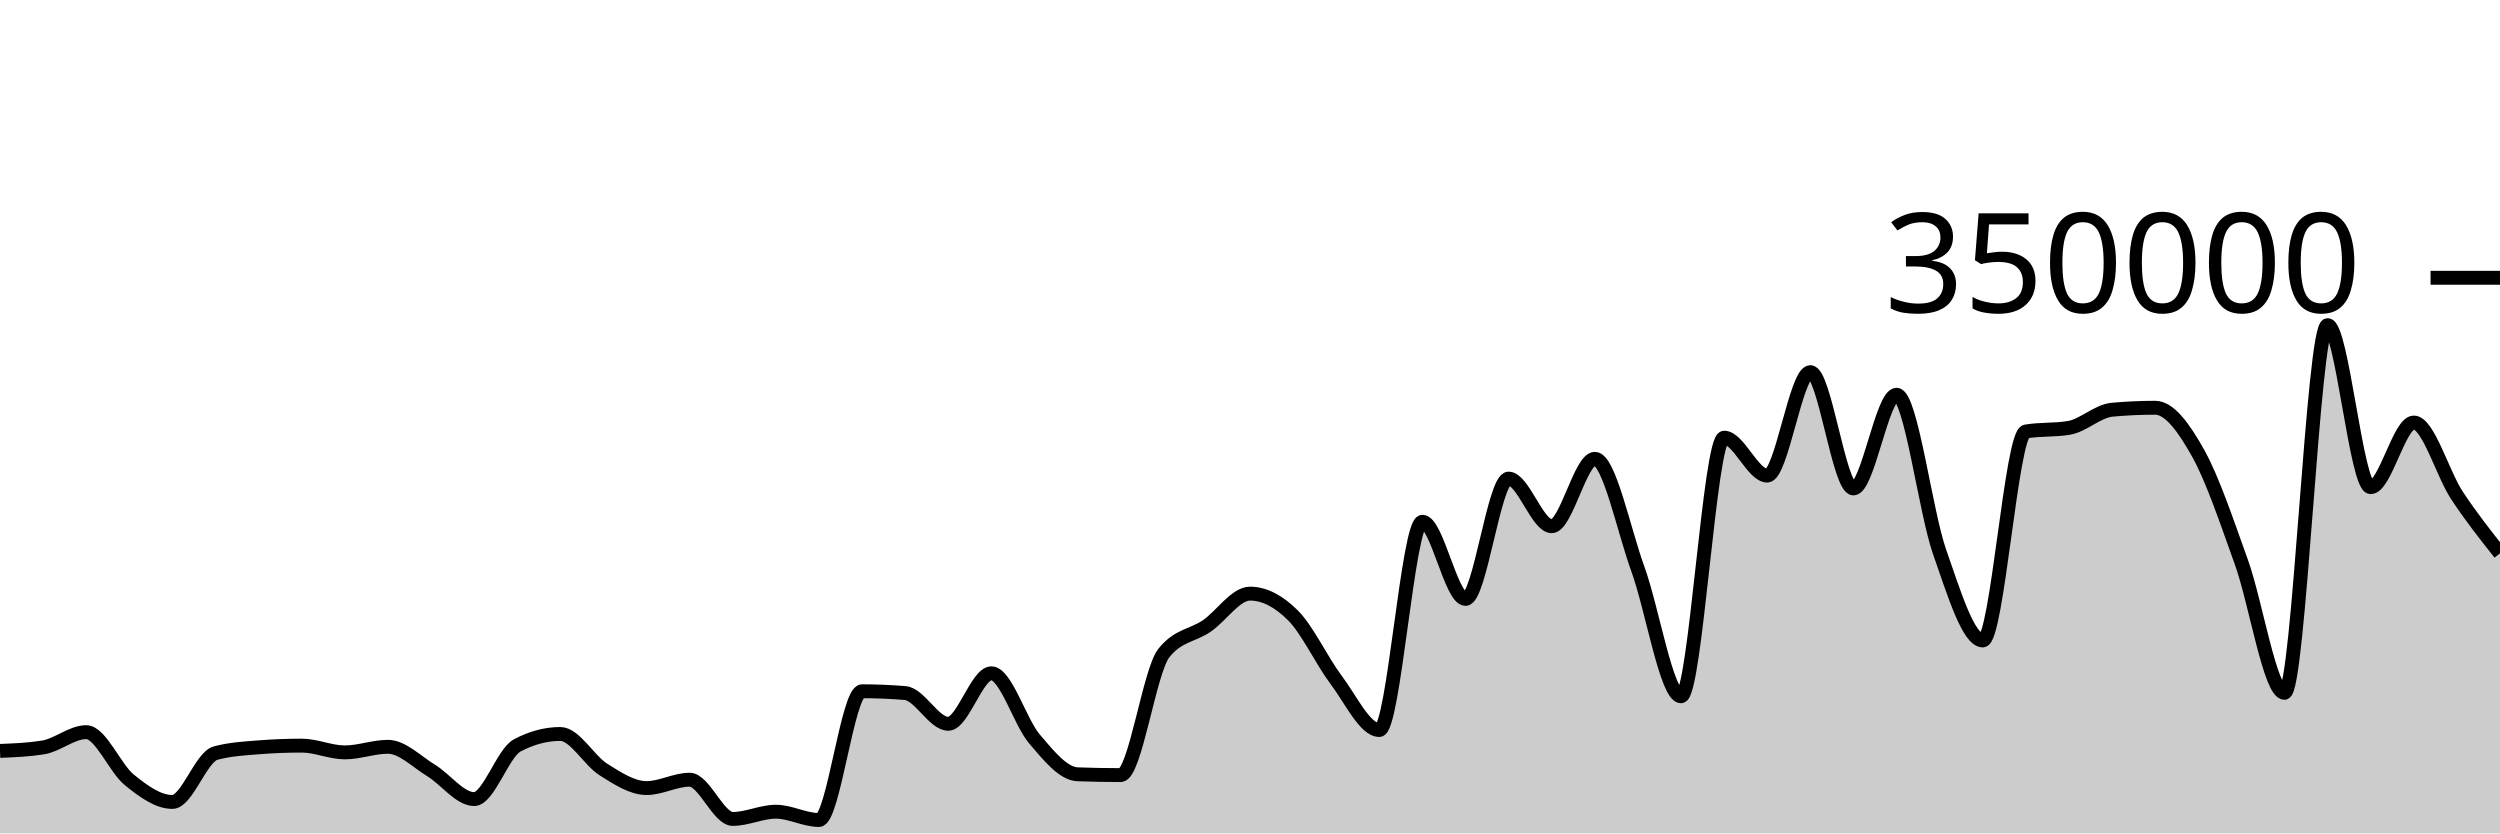
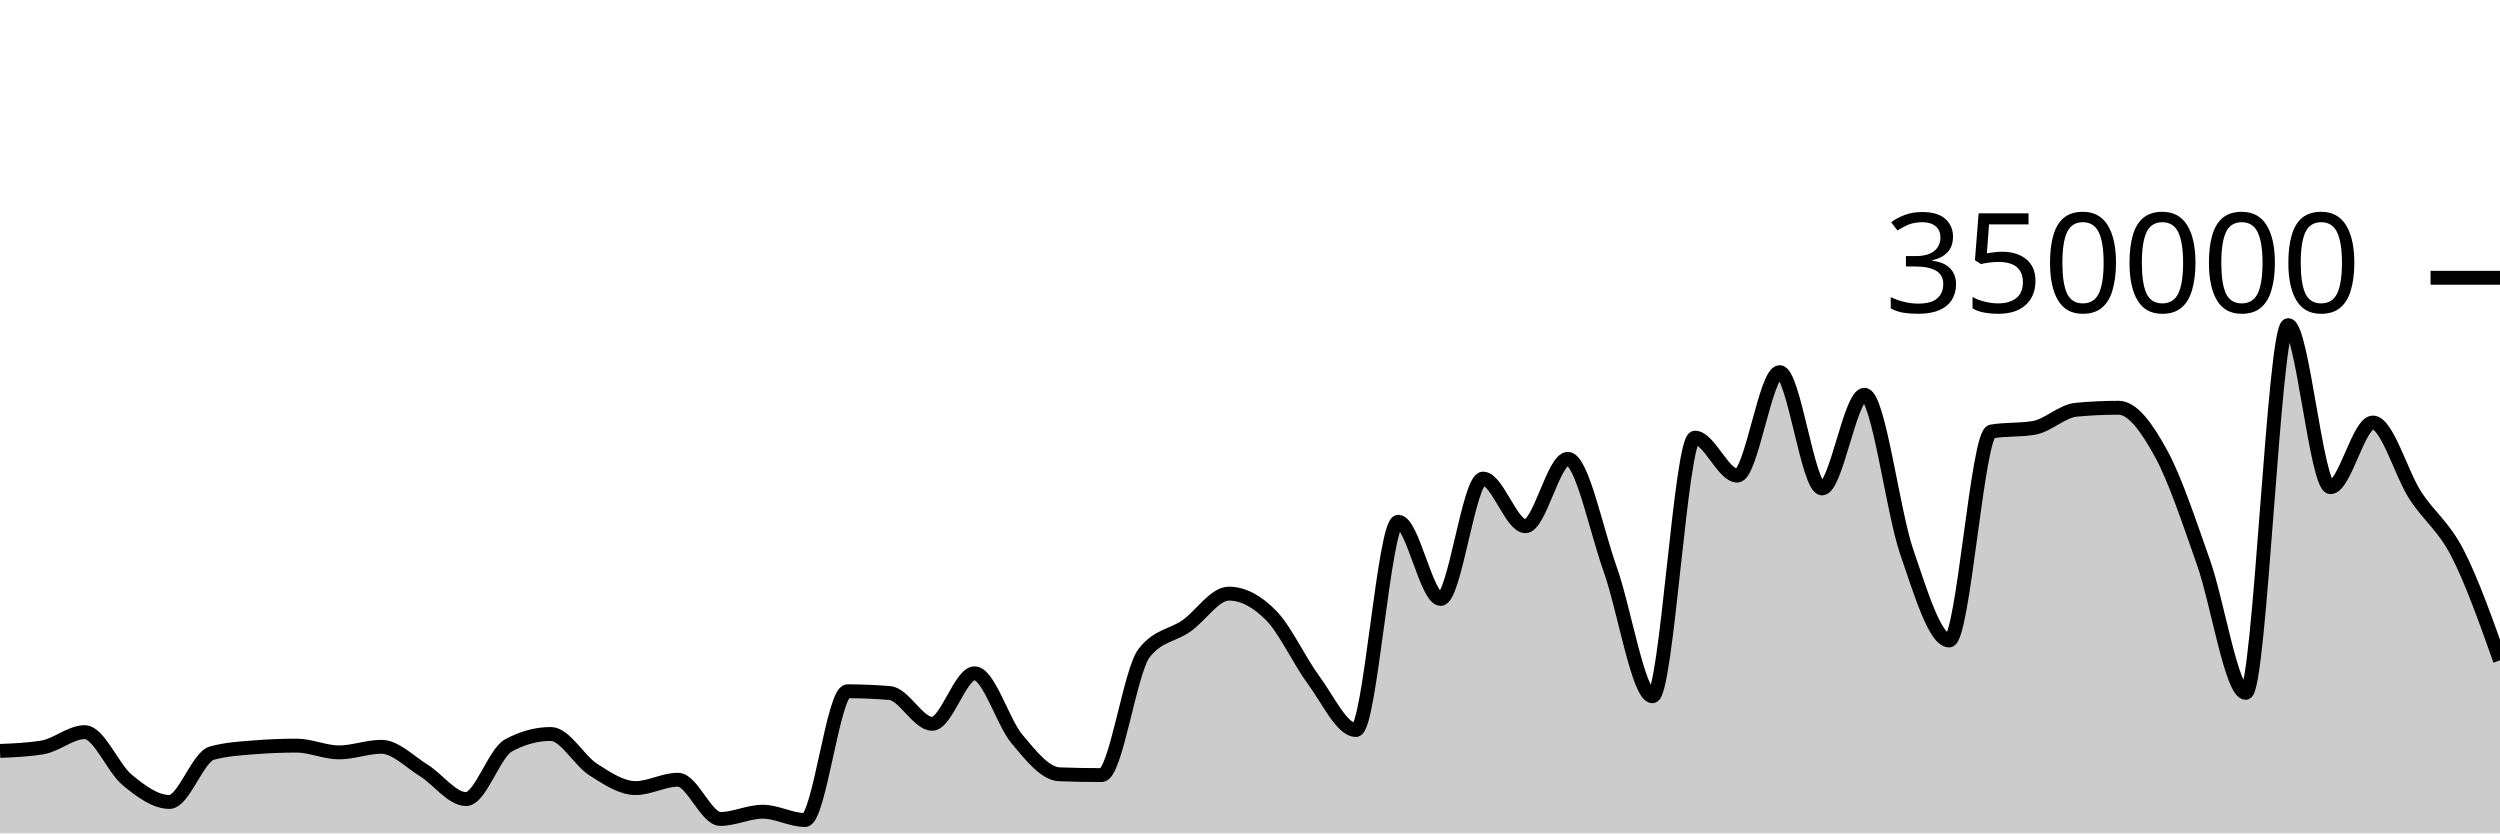
<svg xmlns="http://www.w3.org/2000/svg" viewBox="0 0 180 60">
  <g transform="translate(0,20)">
-     <path class="area" fill="rgba(0, 0, 0, 0.2)" d="M0,34.065C1.034,34.024,2.069,33.982,3.103,33.816C4.138,33.65,5.172,32.715,6.207,32.715C7.241,32.715,8.276,35.312,9.31,36.15C10.345,36.987,11.379,37.741,12.414,37.741C13.448,37.741,14.483,34.503,15.517,34.225C16.552,33.946,17.586,33.888,18.621,33.807C19.655,33.725,20.69,33.685,21.724,33.685C22.759,33.685,23.793,34.172,24.828,34.172C25.862,34.172,26.897,33.769,27.931,33.769C28.966,33.769,30,34.841,31.034,35.468C32.069,36.096,33.103,37.534,34.138,37.534C35.172,37.534,36.207,34.218,37.241,33.669C38.276,33.12,39.31,32.846,40.345,32.846C41.379,32.846,42.414,34.757,43.448,35.407C44.483,36.056,45.517,36.741,46.552,36.741C47.586,36.741,48.621,36.139,49.655,36.139C50.69,36.139,51.724,38.964,52.759,38.964C53.793,38.964,54.828,38.443,55.862,38.443C56.897,38.443,57.931,39.04,58.966,39.04C60,39.04,61.034,29.771,62.069,29.771C63.103,29.771,64.138,29.814,65.172,29.9C66.207,29.986,67.241,32.113,68.276,32.113C69.31,32.113,70.345,28.478,71.379,28.478C72.414,28.478,73.448,31.996,74.483,33.208C75.517,34.42,76.552,35.711,77.586,35.749C78.621,35.788,79.655,35.807,80.69,35.807C81.724,35.807,82.759,28.332,83.793,27.025C84.828,25.718,85.862,25.779,86.897,25.065C87.931,24.351,88.966,22.741,90,22.741C91.034,22.741,92.069,23.282,93.103,24.318C94.138,25.355,95.172,27.587,96.207,28.96C97.241,30.334,98.276,32.561,99.31,32.561C100.345,32.561,101.379,17.566,102.414,17.566C103.448,17.566,104.483,23.123,105.517,23.123C106.552,23.123,107.586,14.459,108.621,14.459C109.655,14.459,110.69,17.888,111.724,17.888C112.759,17.888,113.793,13.035,114.828,13.035C115.862,13.035,116.897,18.134,117.931,20.983C118.966,23.833,120,30.132,121.034,30.132C122.069,30.132,123.103,11.511,124.138,11.511C125.172,11.511,126.207,14.244,127.241,14.244C128.276,14.244,129.31,6.793,130.345,6.793C131.379,6.793,132.414,15.167,133.448,15.167C134.483,15.167,135.517,8.422,136.552,8.422C137.586,8.422,138.621,16.803,139.655,19.752C140.69,22.7,141.724,26.113,142.759,26.113C143.793,26.113,144.828,11.239,145.862,11.066C146.897,10.893,147.931,10.98,148.966,10.807C150,10.633,151.034,9.594,152.069,9.5C153.103,9.405,154.138,9.358,155.172,9.358C156.207,9.358,157.241,10.794,158.276,12.647C159.31,14.5,160.345,17.601,161.379,20.474C162.414,23.346,163.448,29.884,164.483,29.884C165.517,29.884,166.552,3.409,167.586,3.409C168.621,3.409,169.655,15.076,170.69,15.076C171.724,15.076,172.759,10.422,173.793,10.422C174.828,10.422,175.862,14.093,176.897,15.663C177.931,17.233,178.966,18.537,180,19.842L180,40C178.966,40,177.931,40,176.897,40C175.862,40,174.828,40,173.793,40C172.759,40,171.724,40,170.69,40C169.655,40,168.621,40,167.586,40C166.552,40,165.517,40,164.483,40C163.448,40,162.414,40,161.379,40C160.345,40,159.31,40,158.276,40C157.241,40,156.207,40,155.172,40C154.138,40,153.103,40,152.069,40C151.034,40,150,40,148.966,40C147.931,40,146.897,40,145.862,40C144.828,40,143.793,40,142.759,40C141.724,40,140.69,40,139.655,40C138.621,40,137.586,40,136.552,40C135.517,40,134.483,40,133.448,40C132.414,40,131.379,40,130.345,40C129.31,40,128.276,40,127.241,40C126.207,40,125.172,40,124.138,40C123.103,40,122.069,40,121.034,40C120,40,118.966,40,117.931,40C116.897,40,115.862,40,114.828,40C113.793,40,112.759,40,111.724,40C110.69,40,109.655,40,108.621,40C107.586,40,106.552,40,105.517,40C104.483,40,103.448,40,102.414,40C101.379,40,100.345,40,99.31,40C98.276,40,97.241,40,96.207,40C95.172,40,94.138,40,93.103,40C92.069,40,91.034,40,90,40C88.966,40,87.931,40,86.897,40C85.862,40,84.828,40,83.793,40C82.759,40,81.724,40,80.69,40C79.655,40,78.621,40,77.586,40C76.552,40,75.517,40,74.483,40C73.448,40,72.414,40,71.379,40C70.345,40,69.31,40,68.276,40C67.241,40,66.207,40,65.172,40C64.138,40,63.103,40,62.069,40C61.034,40,60,40,58.966,40C57.931,40,56.897,40,55.862,40C54.828,40,53.793,40,52.759,40C51.724,40,50.69,40,49.655,40C48.621,40,47.586,40,46.552,40C45.517,40,44.483,40,43.448,40C42.414,40,41.379,40,40.345,40C39.31,40,38.276,40,37.241,40C36.207,40,35.172,40,34.138,40C33.103,40,32.069,40,31.034,40C30,40,28.966,40,27.931,40C26.897,40,25.862,40,24.828,40C23.793,40,22.759,40,21.724,40C20.69,40,19.655,40,18.621,40C17.586,40,16.552,40,15.517,40C14.483,40,13.448,40,12.414,40C11.379,40,10.345,40,9.31,40C8.276,40,7.241,40,6.207,40C5.172,40,4.138,40,3.103,40C2.069,40,1.034,40,0,40Z" />
-     <path class="line" stroke="black" fill="none" d="M0,34.065C1.034,34.024,2.069,33.982,3.103,33.816C4.138,33.65,5.172,32.715,6.207,32.715C7.241,32.715,8.276,35.312,9.31,36.15C10.345,36.987,11.379,37.741,12.414,37.741C13.448,37.741,14.483,34.503,15.517,34.225C16.552,33.946,17.586,33.888,18.621,33.807C19.655,33.725,20.69,33.685,21.724,33.685C22.759,33.685,23.793,34.172,24.828,34.172C25.862,34.172,26.897,33.769,27.931,33.769C28.966,33.769,30,34.841,31.034,35.468C32.069,36.096,33.103,37.534,34.138,37.534C35.172,37.534,36.207,34.218,37.241,33.669C38.276,33.12,39.31,32.846,40.345,32.846C41.379,32.846,42.414,34.757,43.448,35.407C44.483,36.056,45.517,36.741,46.552,36.741C47.586,36.741,48.621,36.139,49.655,36.139C50.69,36.139,51.724,38.964,52.759,38.964C53.793,38.964,54.828,38.443,55.862,38.443C56.897,38.443,57.931,39.04,58.966,39.04C60,39.04,61.034,29.771,62.069,29.771C63.103,29.771,64.138,29.814,65.172,29.9C66.207,29.986,67.241,32.113,68.276,32.113C69.31,32.113,70.345,28.478,71.379,28.478C72.414,28.478,73.448,31.996,74.483,33.208C75.517,34.42,76.552,35.711,77.586,35.749C78.621,35.788,79.655,35.807,80.69,35.807C81.724,35.807,82.759,28.332,83.793,27.025C84.828,25.718,85.862,25.779,86.897,25.065C87.931,24.351,88.966,22.741,90,22.741C91.034,22.741,92.069,23.282,93.103,24.318C94.138,25.355,95.172,27.587,96.207,28.96C97.241,30.334,98.276,32.561,99.31,32.561C100.345,32.561,101.379,17.566,102.414,17.566C103.448,17.566,104.483,23.123,105.517,23.123C106.552,23.123,107.586,14.459,108.621,14.459C109.655,14.459,110.69,17.888,111.724,17.888C112.759,17.888,113.793,13.035,114.828,13.035C115.862,13.035,116.897,18.134,117.931,20.983C118.966,23.833,120,30.132,121.034,30.132C122.069,30.132,123.103,11.511,124.138,11.511C125.172,11.511,126.207,14.244,127.241,14.244C128.276,14.244,129.31,6.793,130.345,6.793C131.379,6.793,132.414,15.167,133.448,15.167C134.483,15.167,135.517,8.422,136.552,8.422C137.586,8.422,138.621,16.803,139.655,19.752C140.69,22.7,141.724,26.113,142.759,26.113C143.793,26.113,144.828,11.239,145.862,11.066C146.897,10.893,147.931,10.98,148.966,10.807C150,10.633,151.034,9.594,152.069,9.5C153.103,9.405,154.138,9.358,155.172,9.358C156.207,9.358,157.241,10.794,158.276,12.647C159.31,14.5,160.345,17.601,161.379,20.474C162.414,23.346,163.448,29.884,164.483,29.884C165.517,29.884,166.552,3.409,167.586,3.409C168.621,3.409,169.655,15.076,170.69,15.076C171.724,15.076,172.759,10.422,173.793,10.422C174.828,10.422,175.862,14.093,176.897,15.663C177.931,17.233,178.966,18.537,180,19.842" />
+     <path class="area" fill="rgba(0, 0, 0, 0.2)" d="M0,34.065C1.017,34.024,2.034,33.982,3.051,33.816C4.068,33.65,5.085,32.715,6.102,32.715C7.119,32.715,8.136,35.312,9.153,36.15C10.169,36.987,11.186,37.741,12.203,37.741C13.22,37.741,14.237,34.503,15.254,34.225C16.271,33.946,17.288,33.888,18.305,33.807C19.322,33.725,20.339,33.685,21.356,33.685C22.373,33.685,23.39,34.172,24.407,34.172C25.424,34.172,26.441,33.769,27.458,33.769C28.475,33.769,29.492,34.841,30.508,35.468C31.525,36.096,32.542,37.534,33.559,37.534C34.576,37.534,35.593,34.218,36.61,33.669C37.627,33.12,38.644,32.846,39.661,32.846C40.678,32.846,41.695,34.757,42.712,35.407C43.729,36.056,44.746,36.741,45.763,36.741C46.78,36.741,47.797,36.139,48.814,36.139C49.831,36.139,50.847,38.964,51.864,38.964C52.881,38.964,53.898,38.443,54.915,38.443C55.932,38.443,56.949,39.04,57.966,39.04C58.983,39.04,60,29.771,61.017,29.771C62.034,29.771,63.051,29.814,64.068,29.9C65.085,29.986,66.102,32.113,67.119,32.113C68.136,32.113,69.153,28.478,70.169,28.478C71.186,28.478,72.203,31.996,73.22,33.208C74.237,34.42,75.254,35.711,76.271,35.749C77.288,35.788,78.305,35.807,79.322,35.807C80.339,35.807,81.356,28.332,82.373,27.025C83.39,25.718,84.407,25.779,85.424,25.065C86.441,24.351,87.458,22.741,88.475,22.741C89.492,22.741,90.508,23.282,91.525,24.318C92.542,25.355,93.559,27.587,94.576,28.96C95.593,30.334,96.61,32.561,97.627,32.561C98.644,32.561,99.661,17.566,100.678,17.566C101.695,17.566,102.712,23.123,103.729,23.123C104.746,23.123,105.763,14.459,106.78,14.459C107.797,14.459,108.814,17.888,109.831,17.888C110.847,17.888,111.864,13.035,112.881,13.035C113.898,13.035,114.915,18.134,115.932,20.983C116.949,23.833,117.966,30.132,118.983,30.132C120,30.132,121.017,11.511,122.034,11.511C123.051,11.511,124.068,14.244,125.085,14.244C126.102,14.244,127.119,6.793,128.136,6.793C129.153,6.793,130.169,15.167,131.186,15.167C132.203,15.167,133.22,8.422,134.237,8.422C135.254,8.422,136.271,16.803,137.288,19.752C138.305,22.7,139.322,26.113,140.339,26.113C141.356,26.113,142.373,11.239,143.39,11.066C144.407,10.893,145.424,10.98,146.441,10.807C147.458,10.633,148.475,9.594,149.492,9.5C150.508,9.405,151.525,9.358,152.542,9.358C153.559,9.358,154.576,10.794,155.593,12.647C156.61,14.5,157.627,17.601,158.644,20.474C159.661,23.346,160.678,29.884,161.695,29.884C162.712,29.884,163.729,3.409,164.746,3.409C165.763,3.409,166.78,15.076,167.797,15.076C168.814,15.076,169.831,10.422,170.847,10.422C171.864,10.422,172.881,14.093,173.898,15.663C174.915,17.233,175.932,17.861,176.949,19.842C177.966,21.822,178.983,24.684,180,27.545L180,40C178.983,40,177.966,40,176.949,40C175.932,40,174.915,40,173.898,40C172.881,40,171.864,40,170.847,40C169.831,40,168.814,40,167.797,40C166.78,40,165.763,40,164.746,40C163.729,40,162.712,40,161.695,40C160.678,40,159.661,40,158.644,40C157.627,40,156.61,40,155.593,40C154.576,40,153.559,40,152.542,40C151.525,40,150.508,40,149.492,40C148.475,40,147.458,40,146.441,40C145.424,40,144.407,40,143.39,40C142.373,40,141.356,40,140.339,40C139.322,40,138.305,40,137.288,40C136.271,40,135.254,40,134.237,40C133.22,40,132.203,40,131.186,40C130.169,40,129.153,40,128.136,40C127.119,40,126.102,40,125.085,40C124.068,40,123.051,40,122.034,40C121.017,40,120,40,118.983,40C117.966,40,116.949,40,115.932,40C114.915,40,113.898,40,112.881,40C111.864,40,110.847,40,109.831,40C108.814,40,107.797,40,106.78,40C105.763,40,104.746,40,103.729,40C102.712,40,101.695,40,100.678,40C99.661,40,98.644,40,97.627,40C96.61,40,95.593,40,94.576,40C93.559,40,92.542,40,91.525,40C90.508,40,89.492,40,88.475,40C87.458,40,86.441,40,85.424,40C84.407,40,83.39,40,82.373,40C81.356,40,80.339,40,79.322,40C78.305,40,77.288,40,76.271,40C75.254,40,74.237,40,73.22,40C72.203,40,71.186,40,70.169,40C69.153,40,68.136,40,67.119,40C66.102,40,65.085,40,64.068,40C63.051,40,62.034,40,61.017,40C60,40,58.983,40,57.966,40C56.949,40,55.932,40,54.915,40C53.898,40,52.881,40,51.864,40C50.847,40,49.831,40,48.814,40C47.797,40,46.78,40,45.763,40C44.746,40,43.729,40,42.712,40C41.695,40,40.678,40,39.661,40C38.644,40,37.627,40,36.61,40C35.593,40,34.576,40,33.559,40C32.542,40,31.525,40,30.508,40C29.492,40,28.475,40,27.458,40C26.441,40,25.424,40,24.407,40C23.39,40,22.373,40,21.356,40C20.339,40,19.322,40,18.305,40C17.288,40,16.271,40,15.254,40C14.237,40,13.22,40,12.203,40C11.186,40,10.169,40,9.153,40C8.136,40,7.119,40,6.102,40C5.085,40,4.068,40,3.051,40C2.034,40,1.017,40,0,40Z" />
+     <path class="line" stroke="black" fill="none" d="M0,34.065C1.017,34.024,2.034,33.982,3.051,33.816C4.068,33.65,5.085,32.715,6.102,32.715C7.119,32.715,8.136,35.312,9.153,36.15C10.169,36.987,11.186,37.741,12.203,37.741C13.22,37.741,14.237,34.503,15.254,34.225C16.271,33.946,17.288,33.888,18.305,33.807C19.322,33.725,20.339,33.685,21.356,33.685C22.373,33.685,23.39,34.172,24.407,34.172C25.424,34.172,26.441,33.769,27.458,33.769C28.475,33.769,29.492,34.841,30.508,35.468C31.525,36.096,32.542,37.534,33.559,37.534C34.576,37.534,35.593,34.218,36.61,33.669C37.627,33.12,38.644,32.846,39.661,32.846C40.678,32.846,41.695,34.757,42.712,35.407C43.729,36.056,44.746,36.741,45.763,36.741C46.78,36.741,47.797,36.139,48.814,36.139C49.831,36.139,50.847,38.964,51.864,38.964C52.881,38.964,53.898,38.443,54.915,38.443C55.932,38.443,56.949,39.04,57.966,39.04C58.983,39.04,60,29.771,61.017,29.771C62.034,29.771,63.051,29.814,64.068,29.9C65.085,29.986,66.102,32.113,67.119,32.113C68.136,32.113,69.153,28.478,70.169,28.478C71.186,28.478,72.203,31.996,73.22,33.208C74.237,34.42,75.254,35.711,76.271,35.749C77.288,35.788,78.305,35.807,79.322,35.807C80.339,35.807,81.356,28.332,82.373,27.025C83.39,25.718,84.407,25.779,85.424,25.065C86.441,24.351,87.458,22.741,88.475,22.741C89.492,22.741,90.508,23.282,91.525,24.318C92.542,25.355,93.559,27.587,94.576,28.96C95.593,30.334,96.61,32.561,97.627,32.561C98.644,32.561,99.661,17.566,100.678,17.566C101.695,17.566,102.712,23.123,103.729,23.123C104.746,23.123,105.763,14.459,106.78,14.459C107.797,14.459,108.814,17.888,109.831,17.888C110.847,17.888,111.864,13.035,112.881,13.035C113.898,13.035,114.915,18.134,115.932,20.983C116.949,23.833,117.966,30.132,118.983,30.132C120,30.132,121.017,11.511,122.034,11.511C123.051,11.511,124.068,14.244,125.085,14.244C126.102,14.244,127.119,6.793,128.136,6.793C129.153,6.793,130.169,15.167,131.186,15.167C132.203,15.167,133.22,8.422,134.237,8.422C135.254,8.422,136.271,16.803,137.288,19.752C138.305,22.7,139.322,26.113,140.339,26.113C141.356,26.113,142.373,11.239,143.39,11.066C144.407,10.893,145.424,10.98,146.441,10.807C147.458,10.633,148.475,9.594,149.492,9.5C150.508,9.405,151.525,9.358,152.542,9.358C153.559,9.358,154.576,10.794,155.593,12.647C156.61,14.5,157.627,17.601,158.644,20.474C159.661,23.346,160.678,29.884,161.695,29.884C162.712,29.884,163.729,3.409,164.746,3.409C165.763,3.409,166.78,15.076,167.797,15.076C168.814,15.076,169.831,10.422,170.847,10.422C171.864,10.422,172.881,14.093,173.898,15.663C174.915,17.233,175.932,17.861,176.949,19.842C177.966,21.822,178.983,24.684,180,27.545" />
    <path class="axis-ceiling" stroke-width="1" stroke="black" fill="none" d="M175,0L180,0" />
    <text class="axis-ceiling-label" font-family="sans-serif" text-anchor="end" font-size="10px" x="170" y="2.5">350000</text>
  </g>
</svg>
